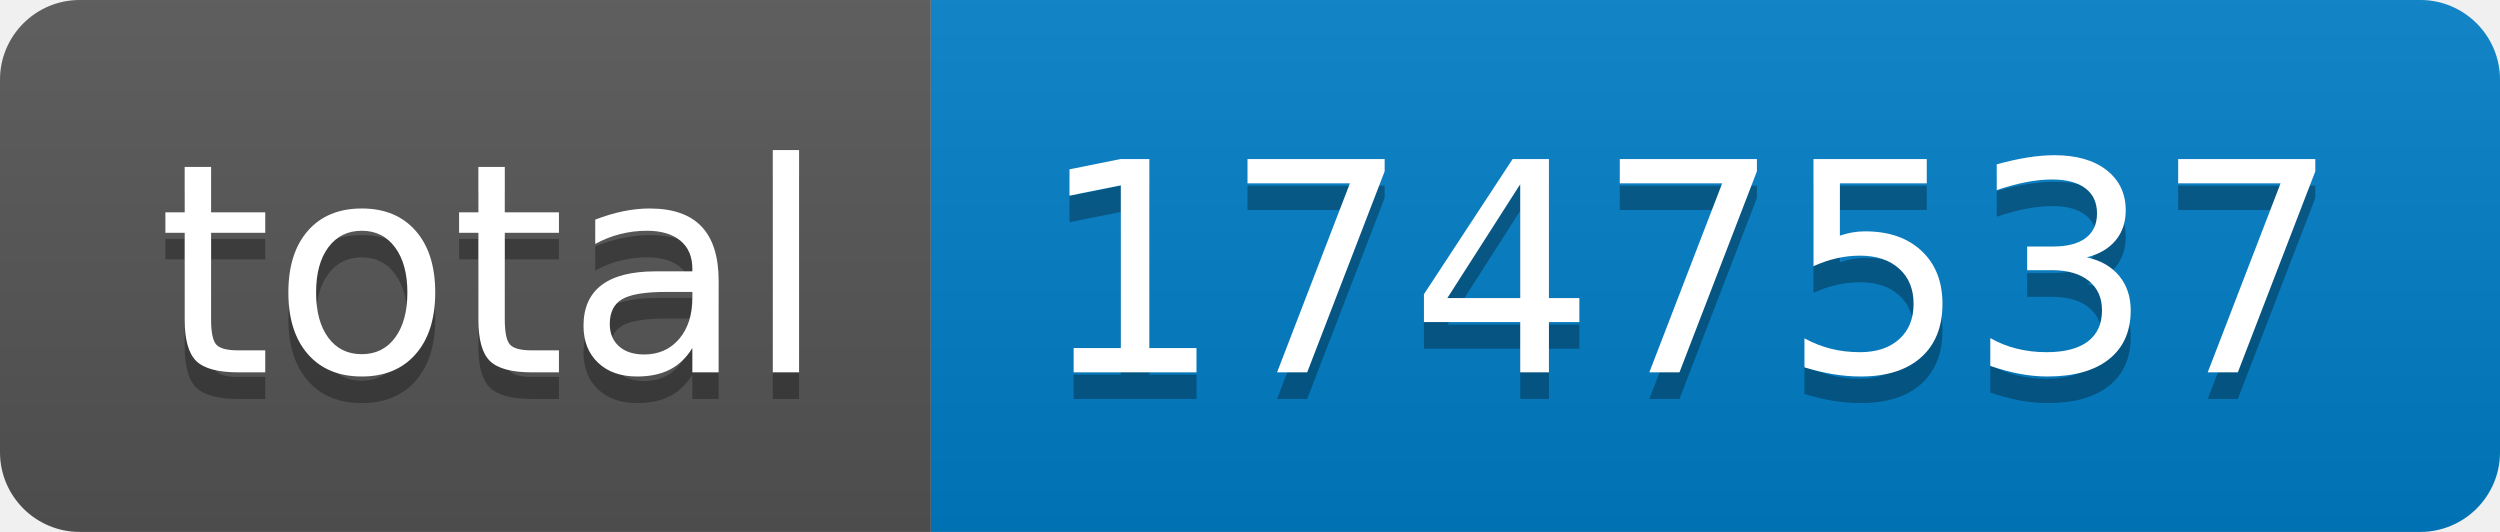
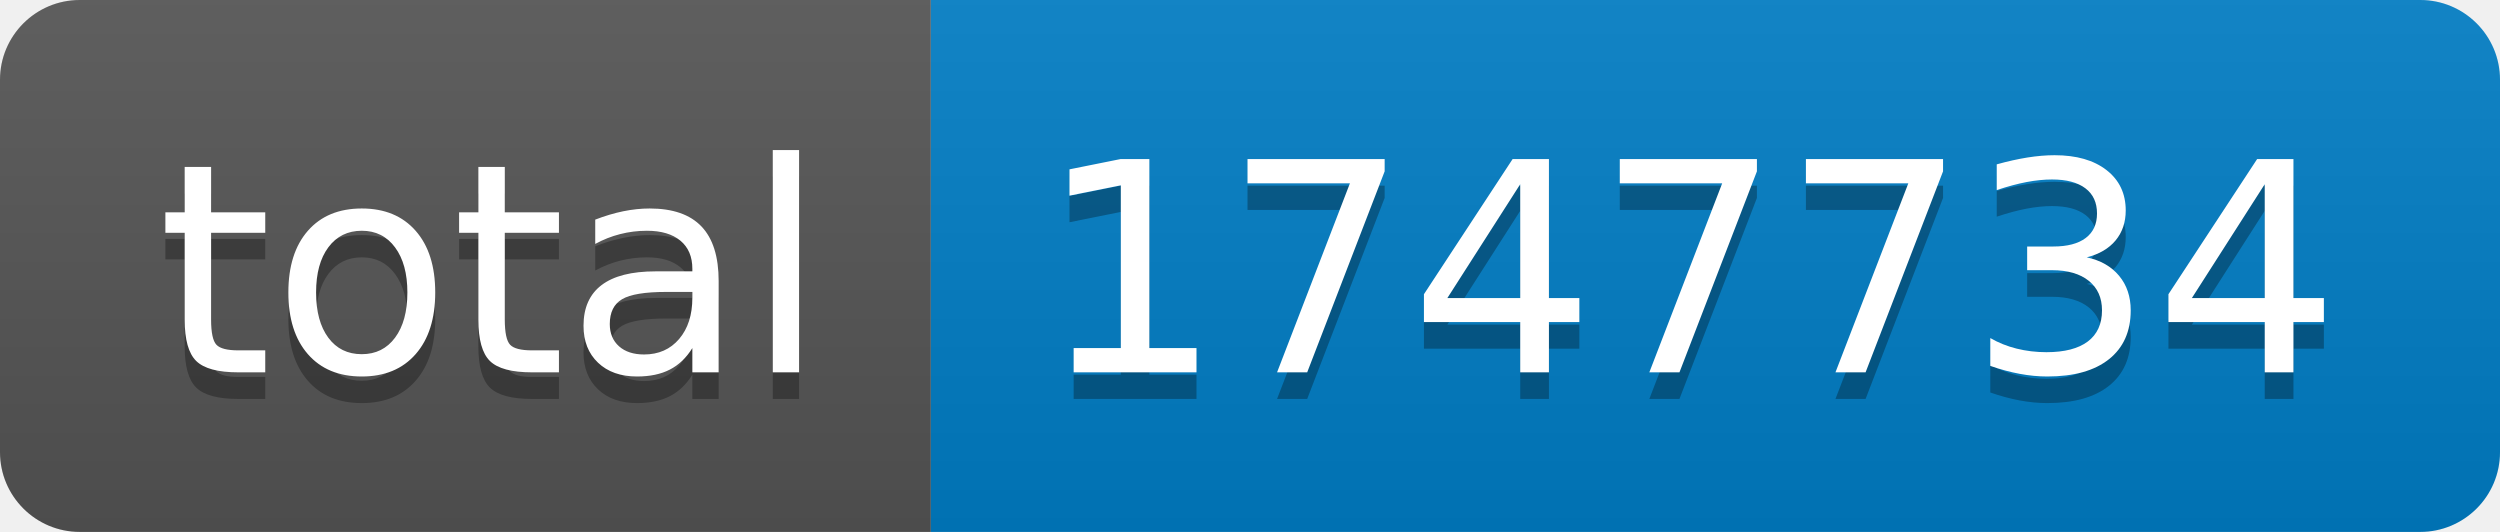
- <svg xmlns="http://www.w3.org/2000/svg" width="94" height="20" role="img" aria-label="total: 1747537">
+ <svg xmlns="http://www.w3.org/2000/svg" width="94" height="20" role="img" aria-label="total: 1747734">
  <linearGradient id="s" x2="0" y2="100%">
    <stop offset="0" stop-color="#bbb" stop-opacity=".1" />
    <stop offset="1" stop-opacity=".1" />
  </linearGradient>
  <clipPath id="r">
    <rect width="94" height="20" rx="3" fill="#fff" />
  </clipPath>
  <g clip-path="url(#r)">
    <rect width="35" height="20" fill="#555" />
    <rect x="35" width="59" height="20" fill="#007ec6" />
    <rect width="94" height="20" fill="url(#s)" />
  </g>
  <g fill="#fff" text-anchor="middle" font-family="Verdana,Geneva,DejaVu Sans,sans-serif" text-rendering="geometricPrecision" font-size="110">
    <text aria-hidden="true" x="185" y="150" fill="#010101" fill-opacity=".3" transform="scale(.1)" textLength="250">total</text>
    <text x="185" y="140" transform="scale(.1)" fill="#fff" textLength="250">total</text>
-     <text aria-hidden="true" x="635" y="150" fill="#010101" fill-opacity=".3" transform="scale(.1)" textLength="490">1747537</text>
-     <text x="635" y="140" transform="scale(.1)" fill="#fff" textLength="490">1747537</text>
+     <text aria-hidden="true" x="635" y="150" fill="#010101" fill-opacity=".3" transform="scale(.1)" textLength="490">1747734</text>
+     <text x="635" y="140" transform="scale(.1)" fill="#fff" textLength="490">1747734</text>
  </g>
</svg>
